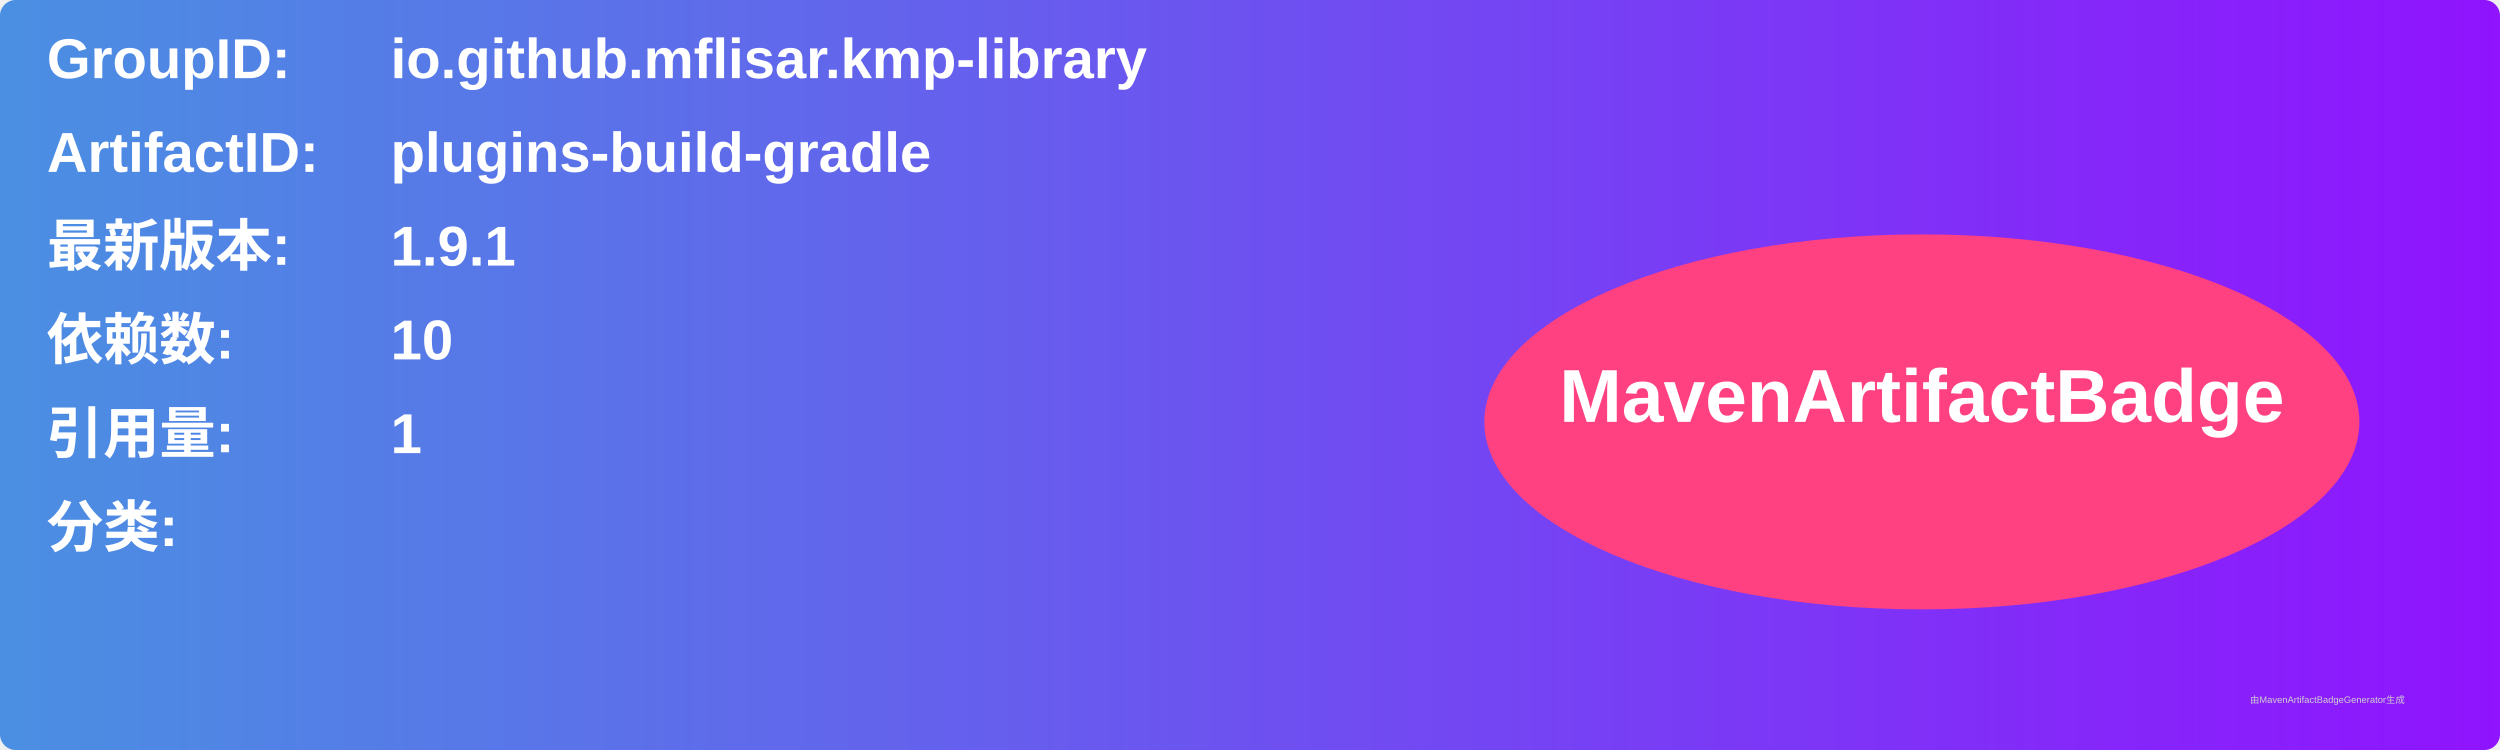
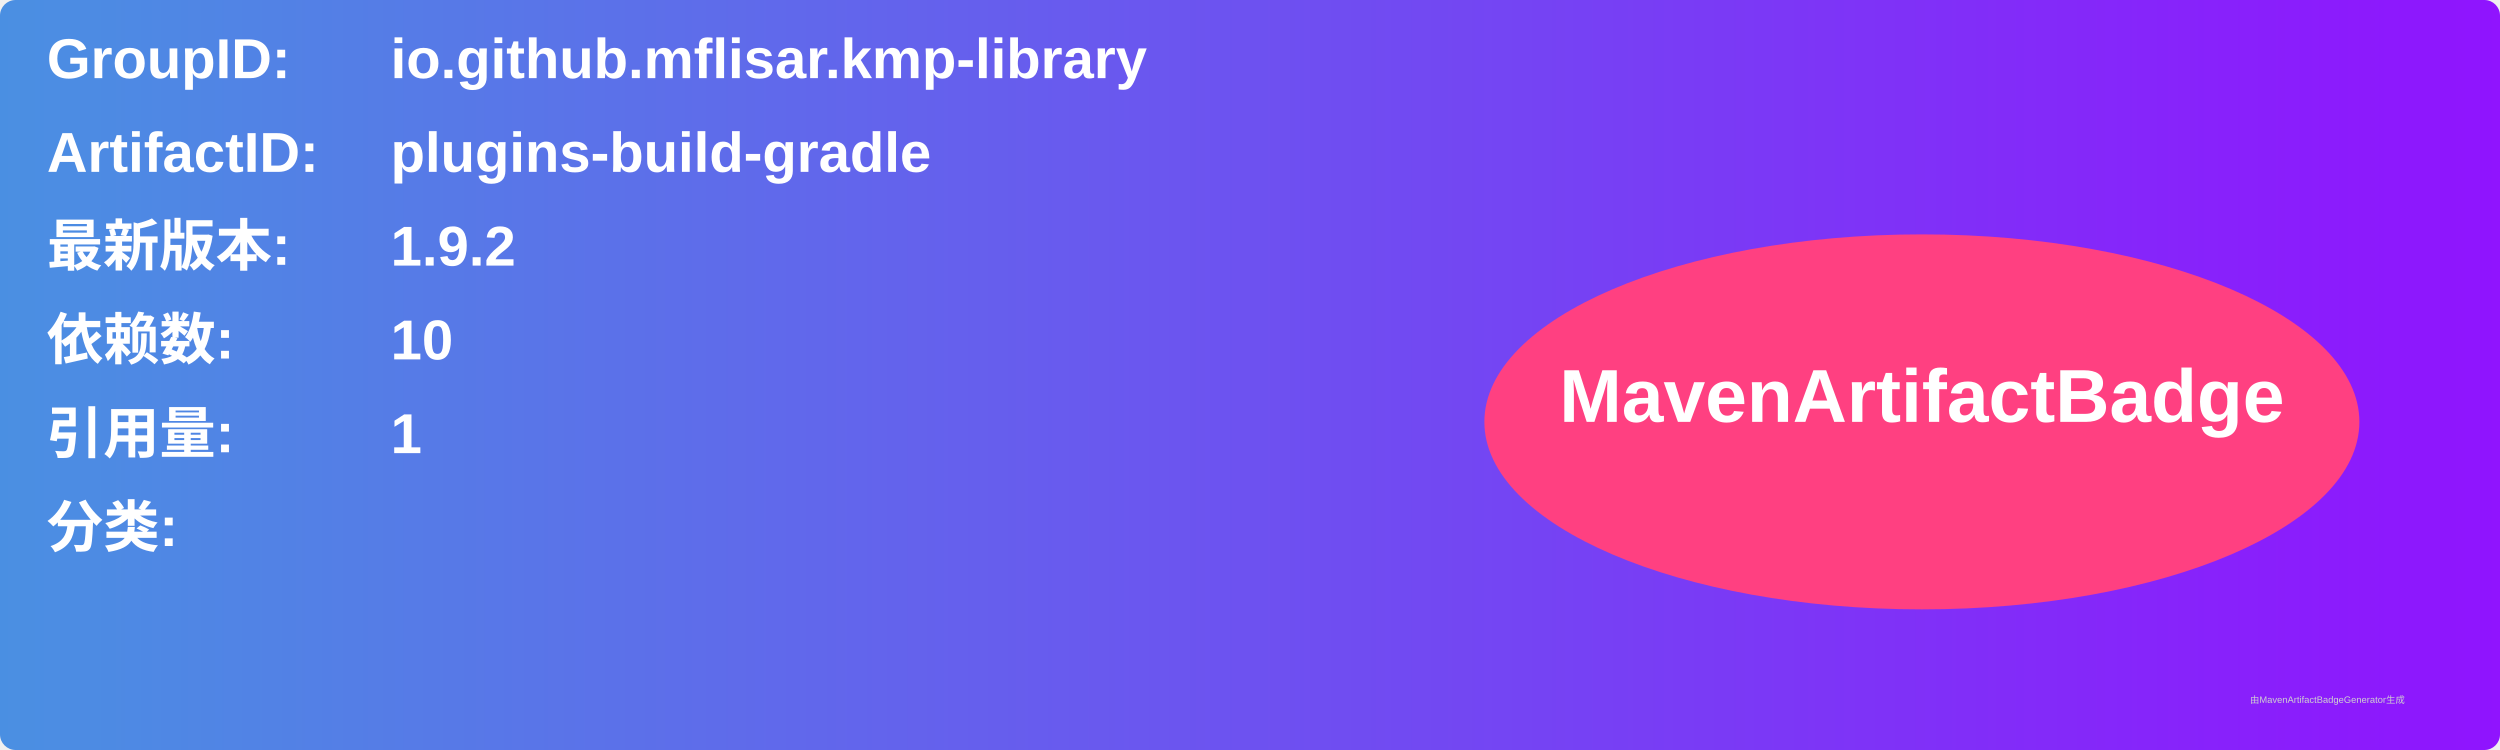
<svg xmlns="http://www.w3.org/2000/svg" width="800" height="240" viewBox="0 0 800 240">
  <linearGradient id="grad" x1="0%" y1="0%" x2="100%" y2="0%">
    <stop offset="0%" stop-color="#4a90e2" />
    <stop offset="100%" stop-color="#9013fe" />
  </linearGradient>
  <rect width="100%" height="100%" rx="5" ry="5" fill="url(#grad)" />
  <g transform="translate(15, 15)">
    <text x="0" y="10" font-family="Arial" font-size="18" fill="white" font-weight="bold" width="260">GroupID:</text>
    <text x="110" y="10" font-family="Arial" font-size="18" fill="white" font-weight="bold" width="460">io.github.mflisar.kmp-library</text>
    <text x="0" y="40" font-family="Arial" font-size="18" fill="white" font-weight="bold" width="260">ArtifactID:</text>
    <text x="110" y="40" font-family="Arial" font-size="18" fill="white" font-weight="bold" width="460">plugins-build-gradle</text>
    <text x="0" y="70" font-family="Arial" font-size="18" fill="white" font-weight="bold">最新版本:</text>
    <text x="110" y="70" font-family="Arial" font-size="18" fill="white" font-weight="bold">
-       <tspan font-weight="bold">1.9.1</tspan>
+       <tspan font-weight="bold">1.9.2</tspan>
    </text>
    <text x="0" y="100" font-family="Arial" font-size="18" fill="white" font-weight="bold">依赖数: </text>
    <text x="110" y="100" font-family="Arial" font-size="18" fill="white">
      <tspan font-weight="bold">10</tspan>
    </text>
    <text x="0" y="130" font-family="Arial" font-size="18" fill="white" font-weight="bold">引用量: </text>
    <text x="110" y="130" font-family="Arial" font-size="18" fill="white">
      <tspan font-weight="bold">1</tspan>
    </text>
    <text x="0" y="160" font-family="Arial" font-size="18" fill="white" font-weight="bold">分类:</text>
    <text x="10" y="190" font-family="Arial" font-size="10" fill="white">
      <tspan font-weight="bold" />
    </text>
    <ellipse cx="600" cy="120" rx="140" ry="60" fill="#ff4081" />
    <text x="600" y="120" text-anchor="middle" font-family="Arial" font-size="24" fill="white" font-weight="bold">MavenArtifactBadge</text>
  </g>
  <text x="720" y="225" font-family="Arial" font-size="3" fill="#d0d0d0">由MavenArtifactBadgeGenerator生成</text>
</svg>
